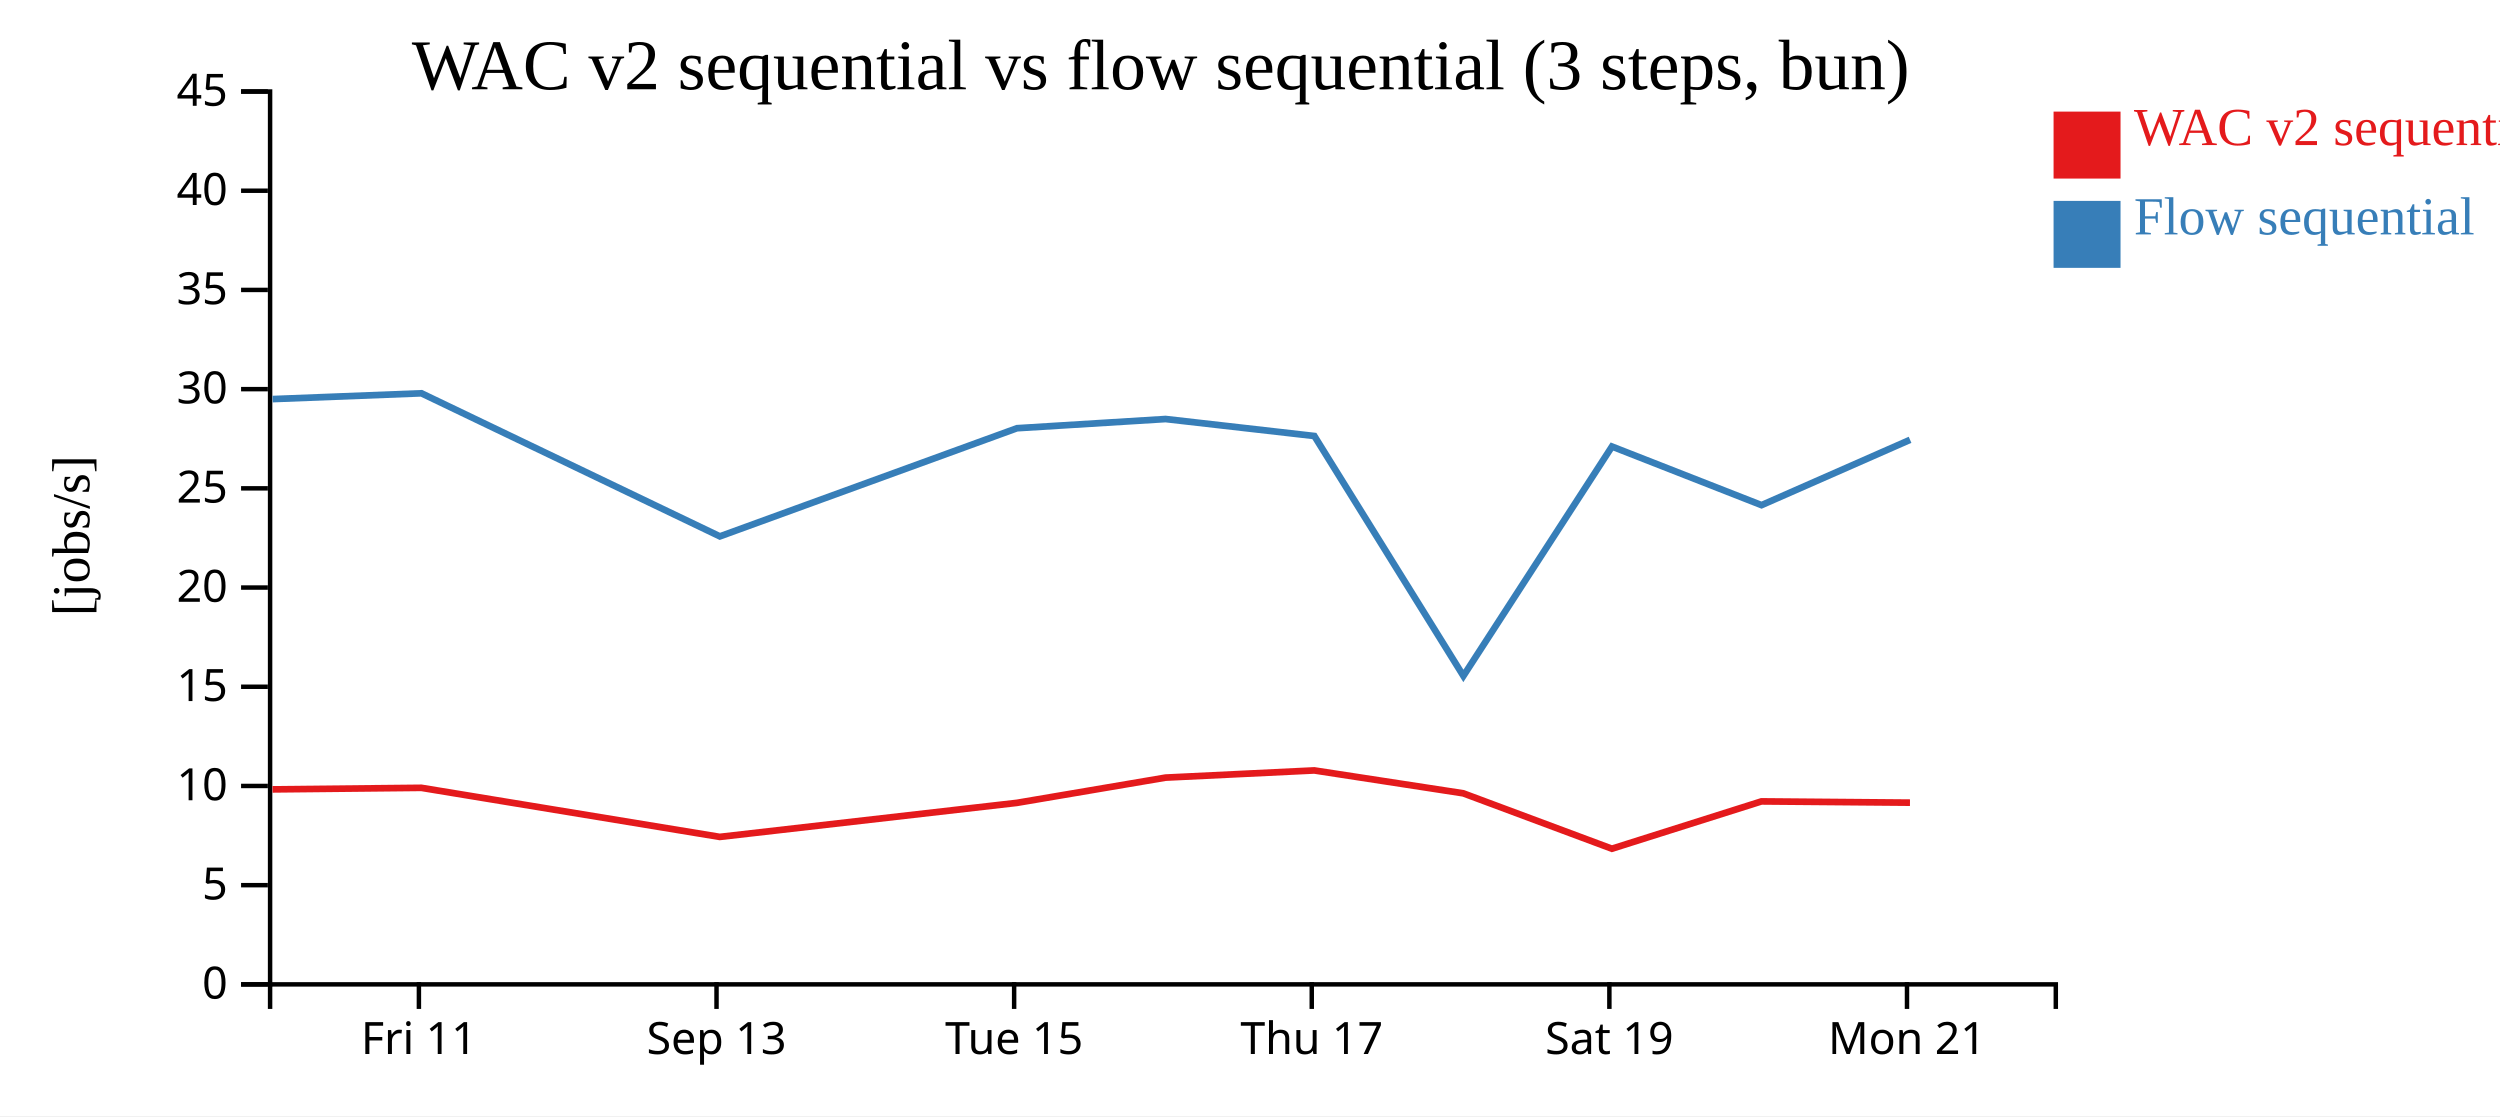
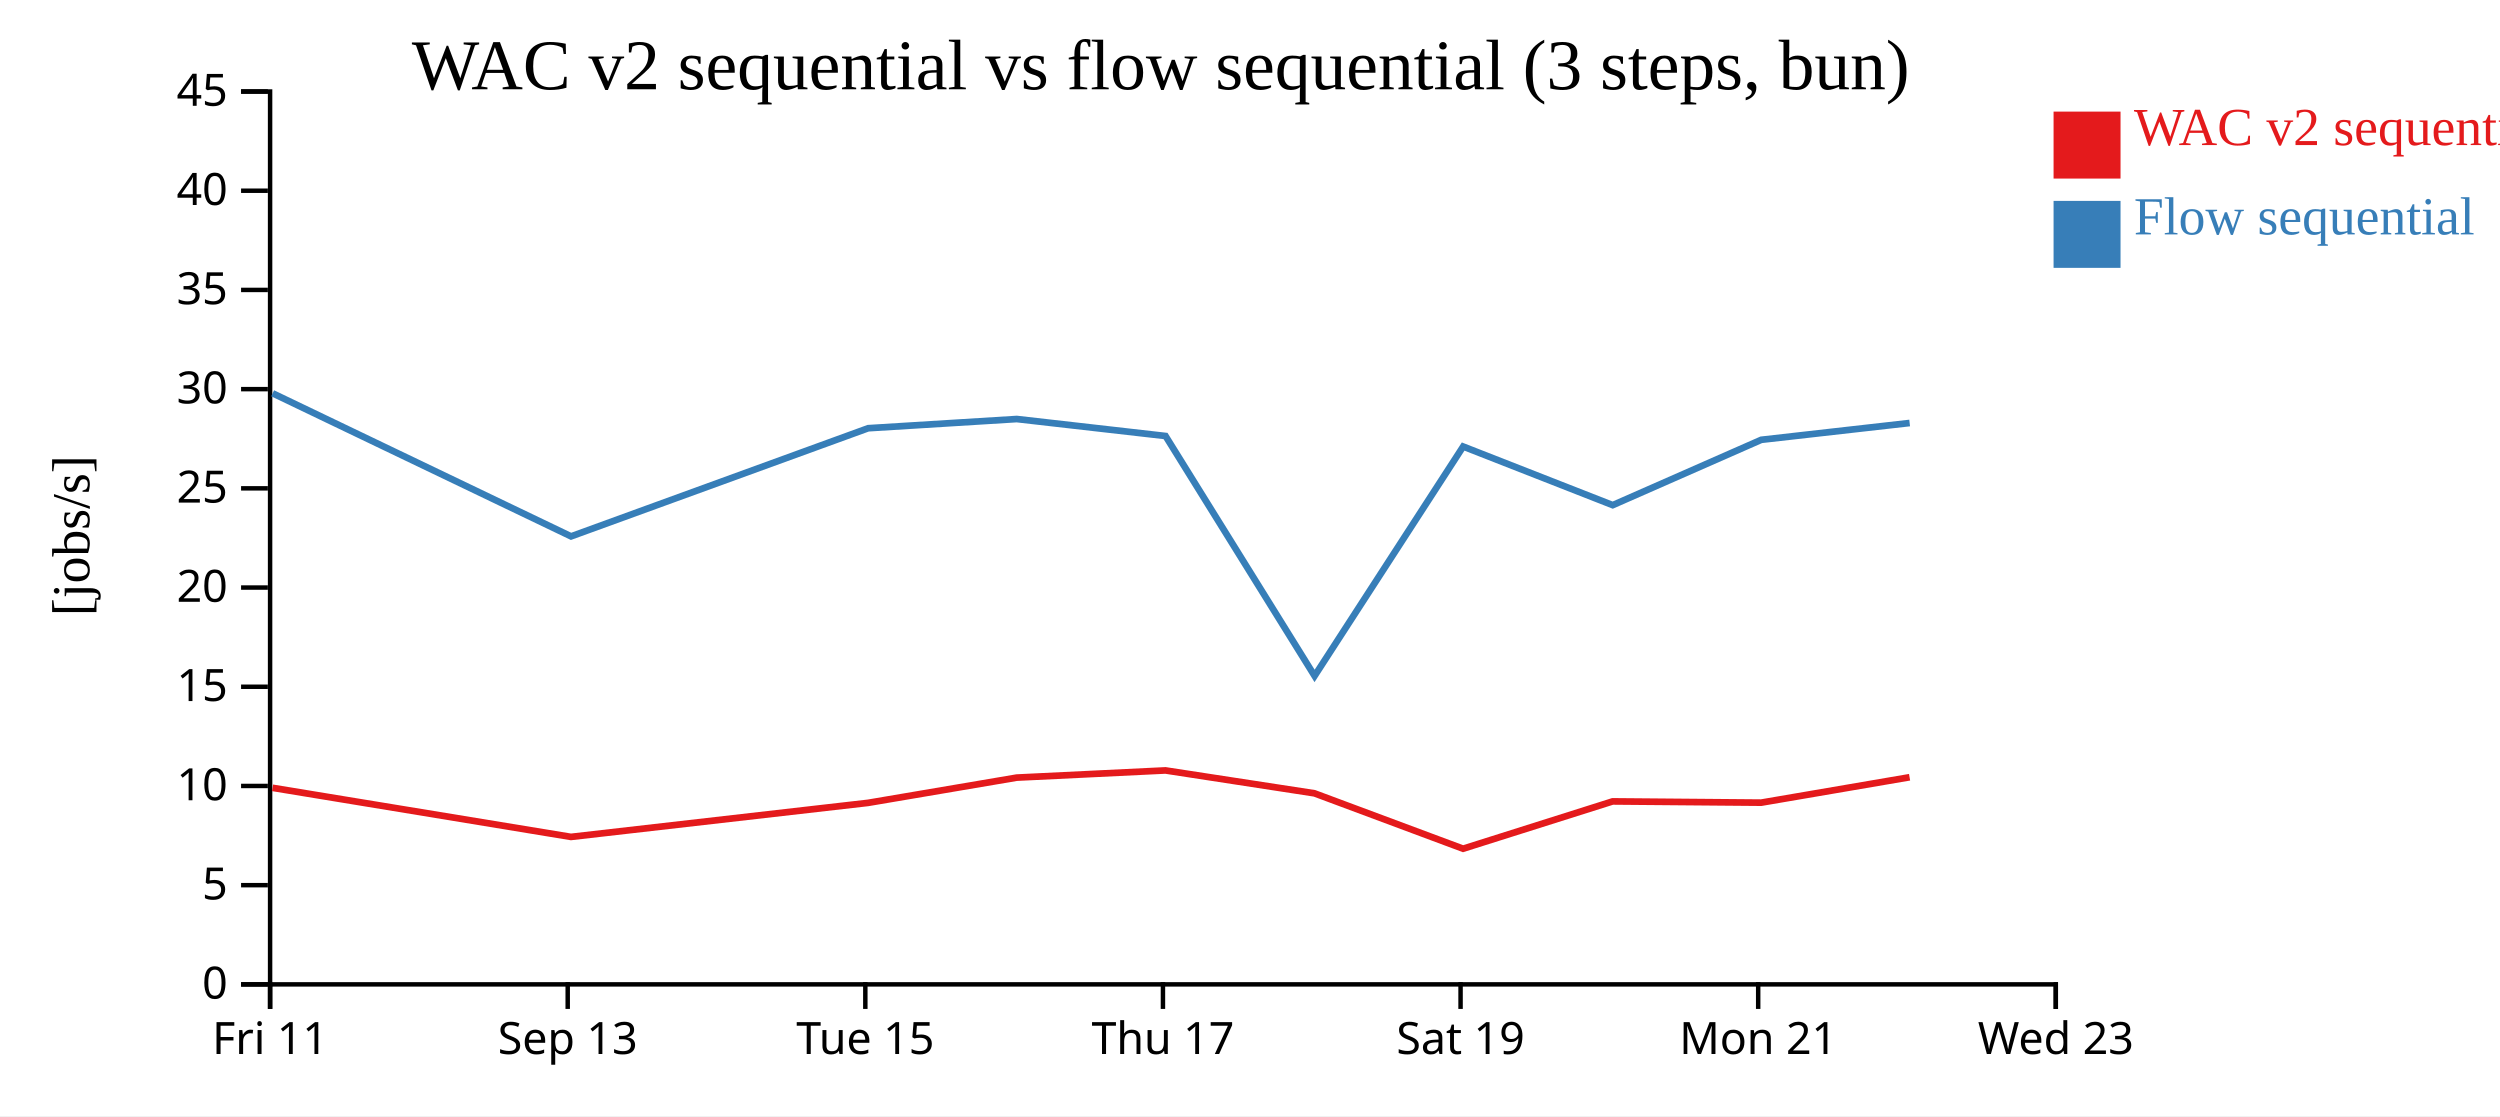
<svg xmlns="http://www.w3.org/2000/svg" width="560" height="250">
  <rect width="100%" height="100%" fill="white" />
  <g transform="translate(60,20)">
    <g transform="translate(0,200)" fill="none" font-size="10" font-family="sans-serif" text-anchor="middle">
      <path class="domain" stroke="currentColor" d="M0.5,6V0.5H400.5V6" />
-       <g class="tick" opacity="1" transform="translate(33.83333,0)">
+       <g class="tick" opacity="1" transform="translate(0.5,0)">
        <line stroke="currentColor" y2="6" />
        <text fill="currentColor" y="9" dy="0.71em">Fri 11</text>
      </g>
-       <g class="tick" opacity="1" transform="translate(100.5,0)">
+       <g class="tick" opacity="1" transform="translate(67.16667,0)">
        <line stroke="currentColor" y2="6" />
        <text fill="currentColor" y="9" dy="0.71em">Sep 13</text>
      </g>
-       <g class="tick" opacity="1" transform="translate(167.1667,0)">
+       <g class="tick" opacity="1" transform="translate(133.8333,0)">
        <line stroke="currentColor" y2="6" />
        <text fill="currentColor" y="9" dy="0.71em">Tue 15</text>
      </g>
-       <g class="tick" opacity="1" transform="translate(233.8333,0)">
+       <g class="tick" opacity="1" transform="translate(200.5,0)">
        <line stroke="currentColor" y2="6" />
        <text fill="currentColor" y="9" dy="0.71em">Thu 17</text>
      </g>
-       <g class="tick" opacity="1" transform="translate(300.5,0)">
+       <g class="tick" opacity="1" transform="translate(267.1667,0)">
        <line stroke="currentColor" y2="6" />
        <text fill="currentColor" y="9" dy="0.71em">Sat 19</text>
      </g>
-       <g class="tick" opacity="1" transform="translate(367.1667,0)">
+       <g class="tick" opacity="1" transform="translate(333.8333,0)">
        <line stroke="currentColor" y2="6" />
        <text fill="currentColor" y="9" dy="0.71em">Mon 21</text>
+       </g>
+       <g class="tick" opacity="1" transform="translate(400.5,0)">
+         <line stroke="currentColor" y2="6" />
+         <text fill="currentColor" y="9" dy="0.71em">Wed 23</text>
      </g>
    </g>
    <g fill="none" font-size="10" font-family="sans-serif" text-anchor="end">
      <path class="domain" stroke="currentColor" d="M-6,200.5H0.5V0.5H-6" />
      <g class="tick" opacity="1" transform="translate(0,200.5)">
        <line stroke="currentColor" x2="-6" />
        <text fill="currentColor" x="-9" dy="0.32em">0</text>
      </g>
      <g class="tick" opacity="1" transform="translate(0,178.2778)">
        <line stroke="currentColor" x2="-6" />
        <text fill="currentColor" x="-9" dy="0.32em">5</text>
      </g>
      <g class="tick" opacity="1" transform="translate(0,156.0556)">
        <line stroke="currentColor" x2="-6" />
        <text fill="currentColor" x="-9" dy="0.32em">10</text>
      </g>
      <g class="tick" opacity="1" transform="translate(0,133.8333)">
        <line stroke="currentColor" x2="-6" />
        <text fill="currentColor" x="-9" dy="0.32em">15</text>
      </g>
      <g class="tick" opacity="1" transform="translate(0,111.6111)">
        <line stroke="currentColor" x2="-6" />
        <text fill="currentColor" x="-9" dy="0.32em">20</text>
      </g>
      <g class="tick" opacity="1" transform="translate(0,89.38889)">
        <line stroke="currentColor" x2="-6" />
        <text fill="currentColor" x="-9" dy="0.32em">25</text>
      </g>
      <g class="tick" opacity="1" transform="translate(0,67.16667)">
        <line stroke="currentColor" x2="-6" />
        <text fill="currentColor" x="-9" dy="0.32em">30</text>
      </g>
      <g class="tick" opacity="1" transform="translate(0,44.94444)">
        <line stroke="currentColor" x2="-6" />
        <text fill="currentColor" x="-9" dy="0.32em">35</text>
      </g>
      <g class="tick" opacity="1" transform="translate(0,22.72222)">
        <line stroke="currentColor" x2="-6" />
        <text fill="currentColor" x="-9" dy="0.32em">40</text>
      </g>
      <g class="tick" opacity="1" transform="translate(0,0.5)">
        <line stroke="currentColor" x2="-6" />
        <text fill="currentColor" x="-9" dy="0.32em">45</text>
      </g>
    </g>
    <text text-anchor="middle" style="font-size: 12px" transform="rotate(-90)" y="-40" x="-100">[jobs/s]</text>
    <text text-anchor="middle" style="font-size: 16px" y="0" x="200">WAC v2 sequential vs flow sequential (3 steps, bun)</text>
-     <path class="line" fill="none" stroke="#e41a1c" stroke-width="1.5" d="M1.047,156.819L34.386,156.474L101.224,167.466L167.784,159.841L201.072,154.186L234.396,152.575L267.771,157.704L301.062,170.112L334.561,159.513L367.834,159.795" />
-     <path class="line" fill="none" stroke="#377eb8" stroke-width="1.5" d="M1.066,69.396L34.404,68.098L101.251,100.147L167.803,75.923L201.09,73.863L234.415,77.665L267.799,131.408L301.082,80.026L334.583,93.15L367.853,78.517" />
+     <path class="line" fill="none" stroke="#e41a1c" stroke-width="1.5" d="M1.052,156.474L67.891,167.466L134.451,159.841L167.739,154.186L201.063,152.575L234.437,157.704L267.729,170.112L301.228,159.513L334.5,159.795L367.745,154.101" />
+     <path class="line" fill="none" stroke="#377eb8" stroke-width="1.5" d="M1.071,68.098L67.918,100.147L134.47,75.923L167.757,73.863L201.081,77.665L234.466,131.408L267.748,80.026L301.249,93.15L334.52,78.517L367.763,74.751" />
    <rect class="dot" x="400" y="5" width="15" height="15" style="fill: #e41a1c;" />
    <rect class="dot" x="400" y="25" width="15" height="15" style="fill: #377eb8;" />
    <text class="label" x="418" y="12.5" style="fill: #e41a1c; alignment-baseline: middle;" text-anchor="left">WAC v2 sequential</text>
    <text class="label" x="418" y="32.5" style="fill: #377eb8; alignment-baseline: middle;" text-anchor="left">Flow sequential</text>
  </g>
</svg>
